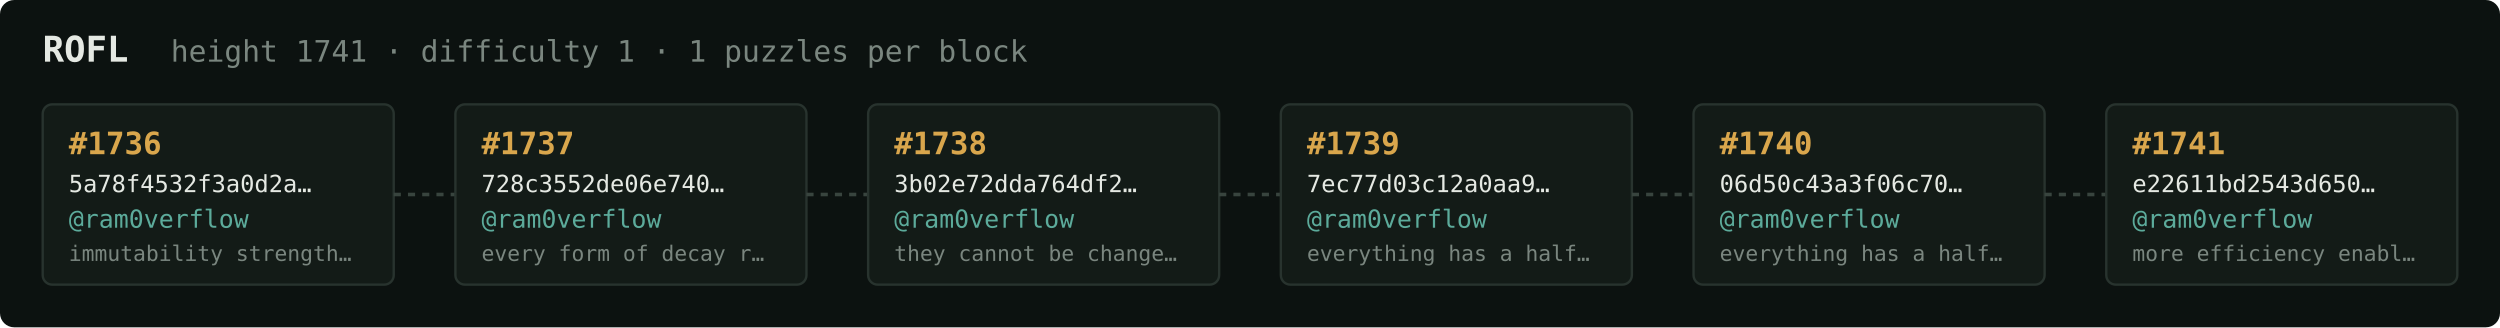
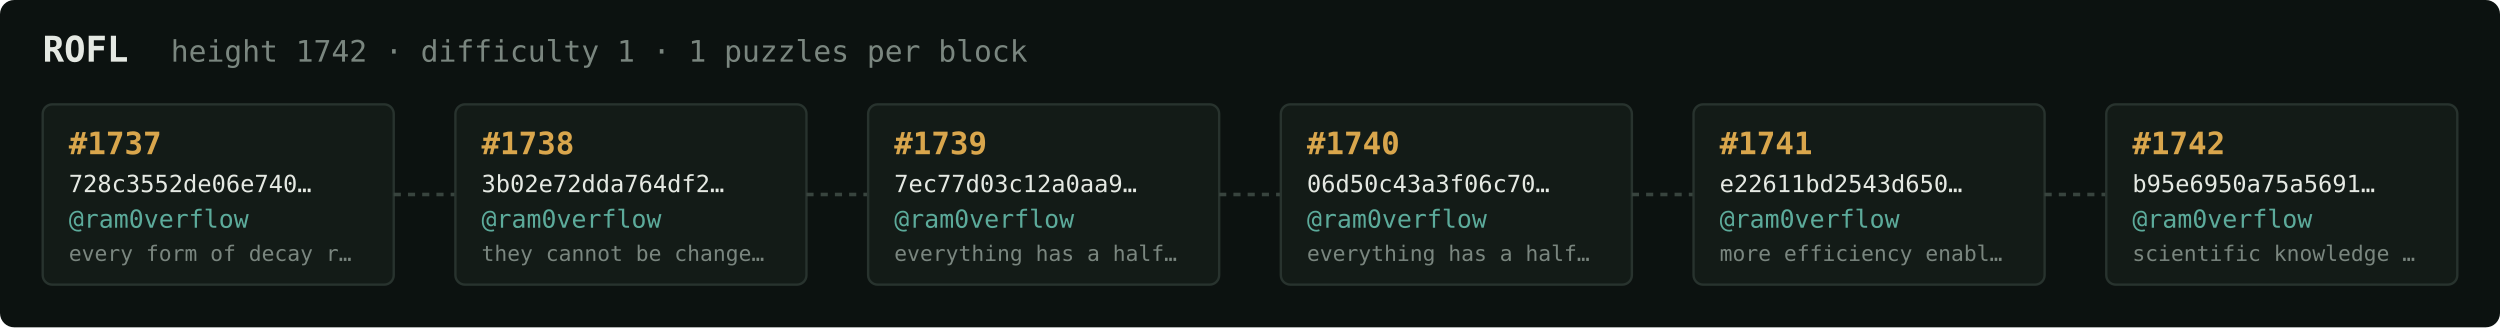
<svg xmlns="http://www.w3.org/2000/svg" width="1054" height="138" viewBox="0 0 1054 138" font-family="ui-monospace,SFMono-Regular,Menlo,monospace">
  <rect fill="#0c1210" width="1054" height="138" rx="6" />
  <text x="18" y="26" fill="#e5e9e3" font-size="15" font-weight="700">ROFL</text>
-   <text x="72" y="26" fill="#7a867f" font-size="12.5">height 1741 · difficulty 1 · 1 puzzles per block</text>
+   <text x="72" y="26" fill="#7a867f" font-size="12.5">height 1742 · difficulty 1 · 1 puzzles per block</text>
  <rect x="18" y="44" width="148" height="76" rx="4" fill="#131b17" stroke="#28332e" stroke-width="1" />
-   <text x="29" y="65" fill="#d9a64c" font-size="13" font-weight="700">#1736</text>
-   <text x="29" y="81" fill="#e5e9e3" font-size="10">5a78f4532f3a0d2a…</text>
+   <text x="29" y="65" fill="#d9a64c" font-size="13" font-weight="700">#1737</text>
+   <text x="29" y="81" fill="#e5e9e3" font-size="10">728c3552de06e740…</text>
  <text x="29" y="96" fill="#5cab9b" font-size="10.5">@ram0verflow</text>
-   <text x="29" y="110" fill="#7a867f" font-size="9">immutability strength…</text>
+   <text x="29" y="110" fill="#7a867f" font-size="9">every form of decay r…</text>
  <line x1="166" y1="82.0" x2="192" y2="82.0" stroke="#38443e" stroke-width="1.5" stroke-dasharray="3 3" />
  <rect x="192" y="44" width="148" height="76" rx="4" fill="#131b17" stroke="#28332e" stroke-width="1" />
-   <text x="203" y="65" fill="#d9a64c" font-size="13" font-weight="700">#1737</text>
-   <text x="203" y="81" fill="#e5e9e3" font-size="10">728c3552de06e740…</text>
+   <text x="203" y="65" fill="#d9a64c" font-size="13" font-weight="700">#1738</text>
+   <text x="203" y="81" fill="#e5e9e3" font-size="10">3b02e72dda764df2…</text>
  <text x="203" y="96" fill="#5cab9b" font-size="10.5">@ram0verflow</text>
-   <text x="203" y="110" fill="#7a867f" font-size="9">every form of decay r…</text>
+   <text x="203" y="110" fill="#7a867f" font-size="9">they cannot be change…</text>
  <line x1="340" y1="82.0" x2="366" y2="82.0" stroke="#38443e" stroke-width="1.5" stroke-dasharray="3 3" />
  <rect x="366" y="44" width="148" height="76" rx="4" fill="#131b17" stroke="#28332e" stroke-width="1" />
-   <text x="377" y="65" fill="#d9a64c" font-size="13" font-weight="700">#1738</text>
-   <text x="377" y="81" fill="#e5e9e3" font-size="10">3b02e72dda764df2…</text>
+   <text x="377" y="65" fill="#d9a64c" font-size="13" font-weight="700">#1739</text>
+   <text x="377" y="81" fill="#e5e9e3" font-size="10">7ec77d03c12a0aa9…</text>
  <text x="377" y="96" fill="#5cab9b" font-size="10.5">@ram0verflow</text>
-   <text x="377" y="110" fill="#7a867f" font-size="9">they cannot be change…</text>
+   <text x="377" y="110" fill="#7a867f" font-size="9">everything has a half…</text>
  <line x1="514" y1="82.0" x2="540" y2="82.0" stroke="#38443e" stroke-width="1.5" stroke-dasharray="3 3" />
  <rect x="540" y="44" width="148" height="76" rx="4" fill="#131b17" stroke="#28332e" stroke-width="1" />
-   <text x="551" y="65" fill="#d9a64c" font-size="13" font-weight="700">#1739</text>
-   <text x="551" y="81" fill="#e5e9e3" font-size="10">7ec77d03c12a0aa9…</text>
+   <text x="551" y="65" fill="#d9a64c" font-size="13" font-weight="700">#1740</text>
+   <text x="551" y="81" fill="#e5e9e3" font-size="10">06d50c43a3f06c70…</text>
  <text x="551" y="96" fill="#5cab9b" font-size="10.5">@ram0verflow</text>
  <text x="551" y="110" fill="#7a867f" font-size="9">everything has a half…</text>
  <line x1="688" y1="82.0" x2="714" y2="82.0" stroke="#38443e" stroke-width="1.5" stroke-dasharray="3 3" />
  <rect x="714" y="44" width="148" height="76" rx="4" fill="#131b17" stroke="#28332e" stroke-width="1" />
-   <text x="725" y="65" fill="#d9a64c" font-size="13" font-weight="700">#1740</text>
-   <text x="725" y="81" fill="#e5e9e3" font-size="10">06d50c43a3f06c70…</text>
+   <text x="725" y="65" fill="#d9a64c" font-size="13" font-weight="700">#1741</text>
+   <text x="725" y="81" fill="#e5e9e3" font-size="10">e22611bd2543d650…</text>
  <text x="725" y="96" fill="#5cab9b" font-size="10.5">@ram0verflow</text>
-   <text x="725" y="110" fill="#7a867f" font-size="9">everything has a half…</text>
+   <text x="725" y="110" fill="#7a867f" font-size="9">more efficiency enabl…</text>
  <line x1="862" y1="82.0" x2="888" y2="82.0" stroke="#38443e" stroke-width="1.5" stroke-dasharray="3 3" />
  <rect x="888" y="44" width="148" height="76" rx="4" fill="#131b17" stroke="#28332e" stroke-width="1" />
-   <text x="899" y="65" fill="#d9a64c" font-size="13" font-weight="700">#1741</text>
-   <text x="899" y="81" fill="#e5e9e3" font-size="10">e22611bd2543d650…</text>
+   <text x="899" y="65" fill="#d9a64c" font-size="13" font-weight="700">#1742</text>
+   <text x="899" y="81" fill="#e5e9e3" font-size="10">b95e6950a75a5691…</text>
  <text x="899" y="96" fill="#5cab9b" font-size="10.5">@ram0verflow</text>
-   <text x="899" y="110" fill="#7a867f" font-size="9">more efficiency enabl…</text>
+   <text x="899" y="110" fill="#7a867f" font-size="9">scientific knowledge …</text>
</svg>
